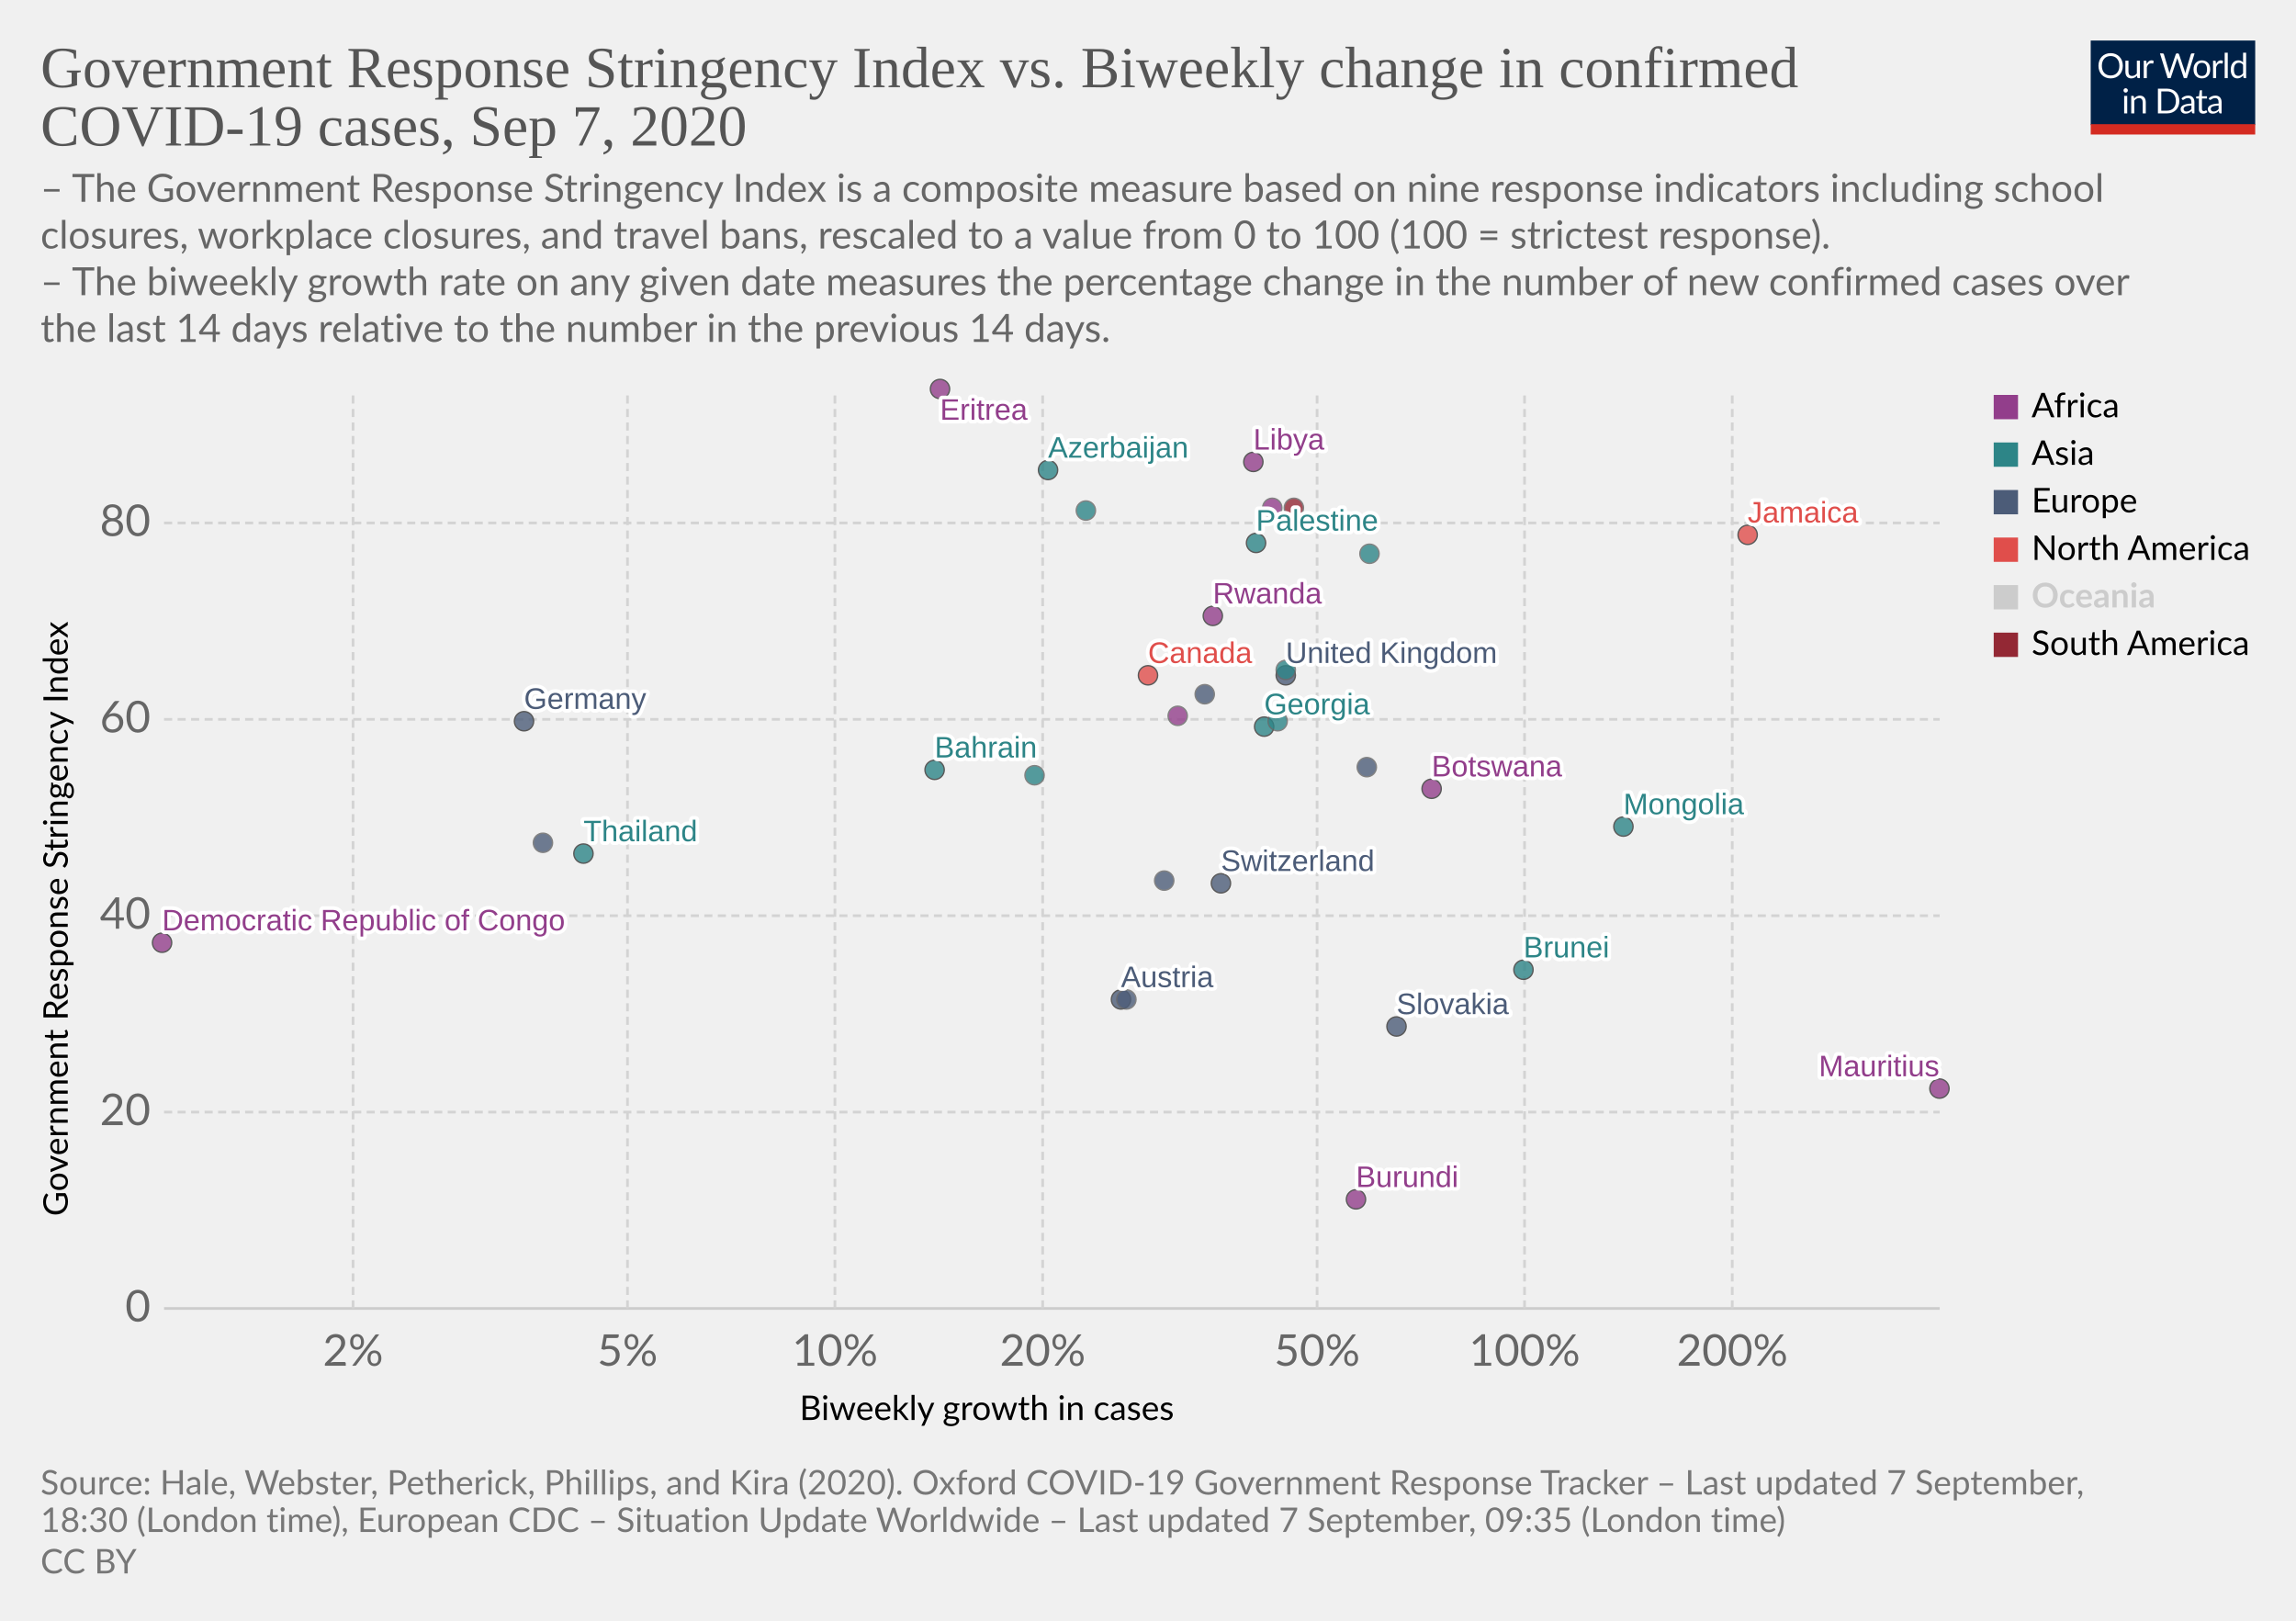
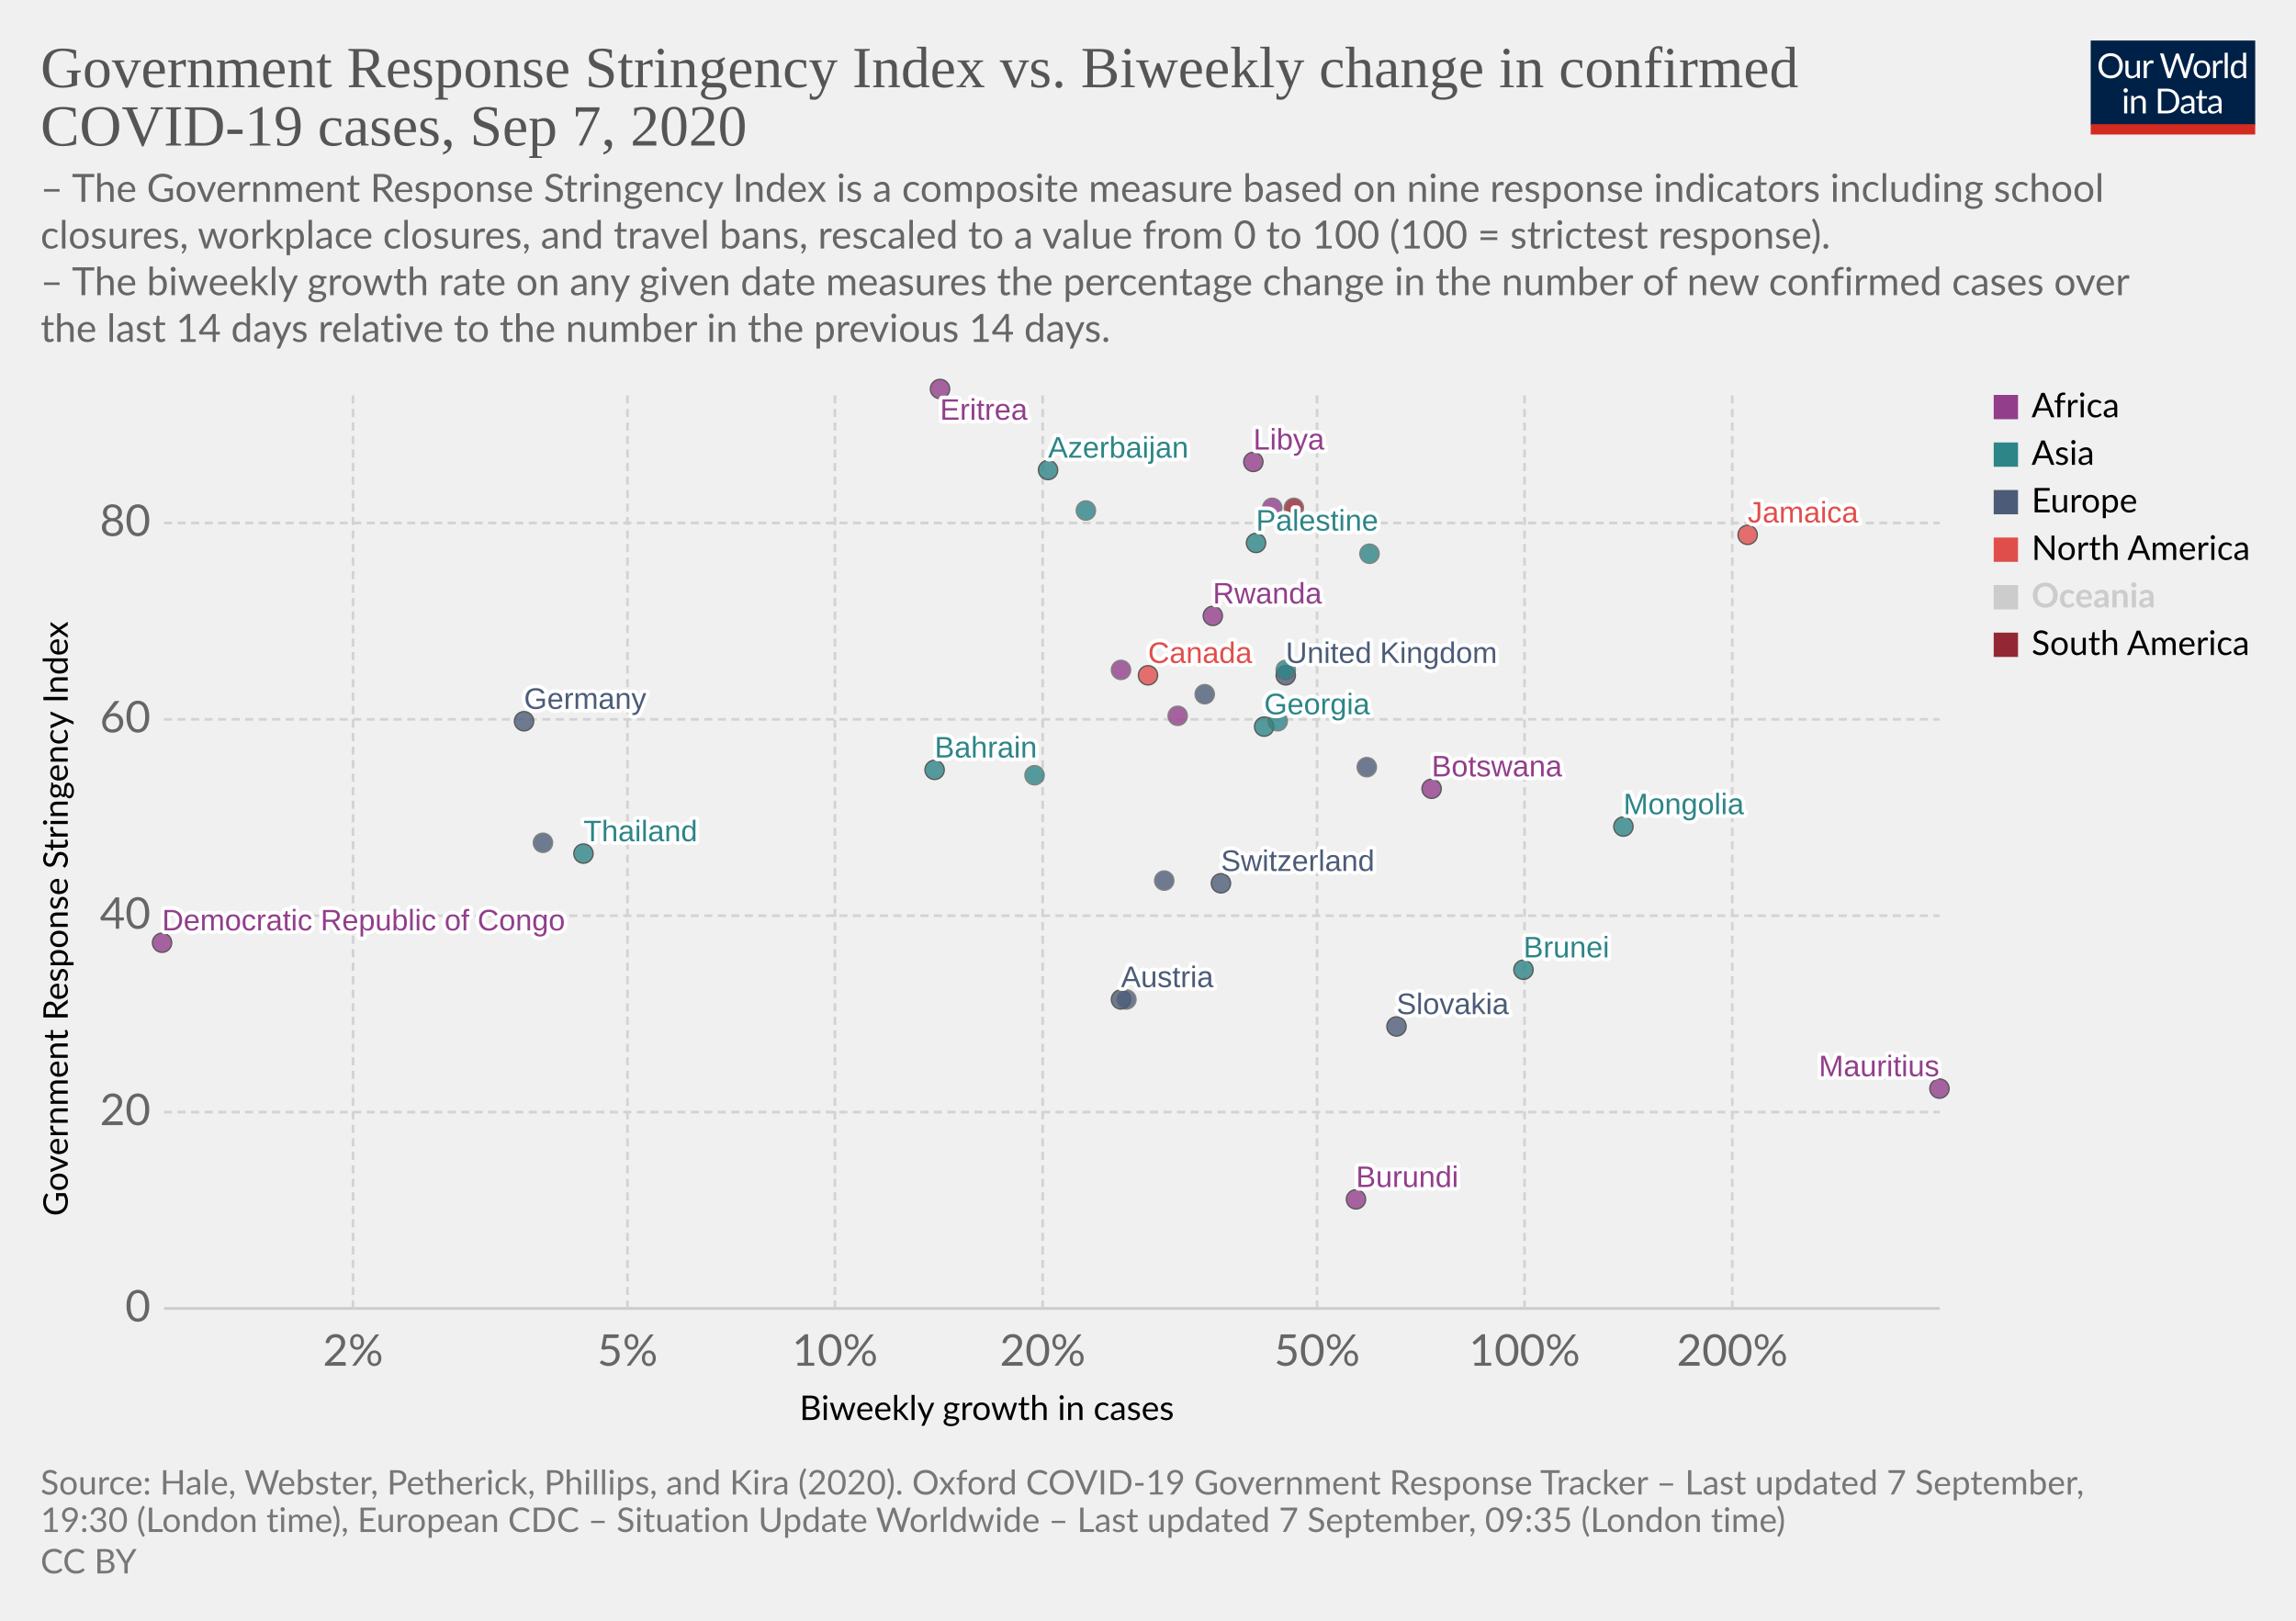
<svg xmlns="http://www.w3.org/2000/svg" version="1.1" style="background-color:#fff;-webkit-font-smoothing:antialiased" width="850" height="600" viewBox="0 0 850 600" font-family="Lato,'Helvetica Neue',Helvetica,Arial,sans-serif" font-size="18" text-rendering="optimizeLegibility">
  <g class="HeaderView">
    <g transform="matrix(.29 0 0 .29 774 15)">
      <svg width="210" height="120" viewBox="0 0 210 120" fill="none">
        <g clip-path="url(#clip0)">
          <path d="M0 0h210v107.89H0V0z" fill="#002147" />
          <path d="M40.98 32.25c0 2.36-.38 4.53-1.12 6.51a14.26 14.26 0 01-8.1 8.4c-1.9.78-4.02 1.17-6.34 1.17a16.6 16.6 0 01-6.33-1.17 14.31 14.31 0 01-8.08-8.4 18.29 18.29 0 01-1.12-6.51c0-2.36.38-4.53 1.12-6.5a14.32 14.32 0 018.07-8.44c1.92-.8 4.03-1.19 6.34-1.19 2.32 0 4.43.4 6.34 1.19 1.92.8 3.56 1.9 4.93 3.34a14.87 14.87 0 013.17 5.1 18.1 18.1 0 011.12 6.5zm-4.38 0c0-1.94-.26-3.68-.8-5.22a10.91 10.91 0 00-2.24-3.89 9.68 9.68 0 00-3.52-2.46 11.95 11.95 0 00-4.62-.86c-1.68 0-3.21.28-4.6.86a9.88 9.88 0 00-3.54 2.46 10.91 10.91 0 00-2.24 3.9c-.53 1.53-.8 3.27-.8 5.2 0 1.94.27 3.68.8 5.22a11.17 11.17 0 002.24 3.9 10.01 10.01 0 003.55 2.44c1.38.56 2.9.83 4.6.83 1.7 0 3.24-.27 4.61-.83a9.8 9.8 0 003.52-2.44 11.17 11.17 0 002.25-3.9c.53-1.54.8-3.28.8-5.21zm26.22-6.54V48H60.5c-.56 0-.9-.27-1.05-.81l-.31-2.4a12.45 12.45 0 01-3.26 2.6c-1.2.64-2.58.96-4.13.96-1.22 0-2.3-.2-3.24-.6a6.52 6.52 0 01-2.33-1.7 7.37 7.37 0 01-1.43-2.67c-.3-1.04-.46-2.2-.46-3.45V25.7h3.91v14.22c0 1.68.38 2.99 1.15 3.91.77.93 1.96 1.39 3.54 1.39 1.16 0 2.24-.27 3.23-.82a10.42 10.42 0 002.8-2.28V25.7h3.91zm8.61 4.47a9.94 9.94 0 012.6-3.56 5.64 5.64 0 013.76-1.3c.47 0 .92.05 1.34.15.44.1.83.27 1.17.49l-.3 2.92c-.09.37-.3.55-.66.55-.2 0-.5-.04-.9-.13a6.21 6.21 0 00-3.24.18c-.54.2-1.03.5-1.47.92-.42.4-.81.9-1.17 1.5-.33.58-.64 1.26-.92 2.02V48H67.7V25.71h2.25c.42 0 .72.08.88.25.16.16.27.44.33.83l.26 3.39zm61.16-13.7L122.75 48h-3.82l-7.99-24.05a21.95 21.95 0 01-.42-1.58 38.36 38.36 0 01-.44 1.58L102.05 48h-3.83L88.4 16.47h3.54c.38 0 .7.1.95.29.26.2.43.43.5.73l6.52 21.9c.1.4.2.83.28 1.28.1.46.2.94.29 1.46l.3-1.46c.12-.47.25-.9.38-1.27l7.41-21.91c.1-.25.26-.48.51-.69.27-.22.58-.33.95-.33h1.23c.38 0 .69.1.92.29.24.2.41.43.53.73l7.4 21.9a28.4 28.4 0 01.68 2.62 29.52 29.52 0 01.52-2.61l6.54-21.91c.07-.27.23-.5.48-.7.27-.21.58-.32.95-.32h3.32zm9.35 8.88c1.63 0 3.1.27 4.4.82a9.43 9.43 0 015.46 5.94c.5 1.4.74 2.98.74 4.73 0 1.76-.25 3.34-.74 4.75a9.43 9.43 0 01-5.46 5.92c-1.3.52-2.77.79-4.4.79-1.64 0-3.12-.27-4.44-.8a9.42 9.42 0 01-3.35-2.3c-.92-1-1.63-2.2-2.13-3.61-.49-1.41-.73-3-.73-4.75s.24-3.33.73-4.73c.5-1.43 1.2-2.64 2.13-3.63a9.4 9.4 0 013.35-2.31c1.32-.55 2.8-.82 4.44-.82zm0 19.89c2.2 0 3.84-.73 4.93-2.2 1.08-1.48 1.63-3.54 1.63-6.18 0-2.66-.55-4.72-1.63-6.2-1.09-1.49-2.73-2.23-4.93-2.23-1.12 0-2.09.2-2.93.57a5.7 5.7 0 00-2.06 1.65 7.5 7.5 0 00-1.24 2.67c-.26 1.04-.4 2.22-.4 3.54 0 2.64.55 4.7 1.64 6.18 1.1 1.47 2.76 2.2 4.99 2.2zm17.97-15.07a9.94 9.94 0 012.6-3.56 5.64 5.64 0 013.76-1.3c.47 0 .91.05 1.34.15.44.1.83.27 1.16.49l-.28 2.92c-.09.37-.31.55-.66.55-.2 0-.5-.04-.9-.13a6.2 6.2 0 00-3.24.18c-.54.2-1.03.5-1.47.92-.43.4-.82.9-1.17 1.5a13.1 13.1 0 00-.92 2.02V48h-3.94V25.71h2.24c.43 0 .72.08.88.25.17.16.28.44.33.83l.27 3.39zm15.04-14.59V48h-3.92V15.6h3.92zm19.55 15.43a6.22 6.22 0 00-2.38-2.05 6.7 6.7 0 00-2.86-.6c-2.07 0-3.66.75-4.77 2.23-1.12 1.48-1.68 3.6-1.68 6.33 0 1.46.13 2.7.38 3.74a7.29 7.29 0 001.1 2.56 4.35 4.35 0 001.78 1.45c.7.3 1.5.46 2.4.46 1.29 0 2.41-.3 3.36-.88a9.6 9.6 0 002.67-2.49V31.02zm3.91-15.43V48h-2.33c-.56 0-.9-.27-1.06-.81l-.35-2.71a12.13 12.13 0 01-3.25 2.77 8.28 8.28 0 01-4.23 1.06 7.31 7.31 0 01-6.14-2.9c-.73-.96-1.3-2.15-1.69-3.57a18.35 18.35 0 01.07-9.48 11.29 11.29 0 011.89-3.7 8.7 8.7 0 017.06-3.34 7.96 7.96 0 016.12 2.62V15.59h3.91zM46.61 70.71V93H42.7V70.71h3.91zm.84-7c0 .39-.08.75-.24 1.09a2.81 2.81 0 01-1.52 1.47 2.67 2.67 0 01-2.16 0 2.9 2.9 0 01-1.45-1.47 2.67 2.67 0 010-2.16c.15-.35.35-.65.6-.9.25-.27.53-.47.85-.62a2.67 2.67 0 012.16 0c.35.15.65.35.9.62.27.25.47.55.62.9.16.34.24.7.24 1.08zm7.97 10.24c.49-.54 1-1.04 1.54-1.48a9.85 9.85 0 013.66-1.84 8.96 8.96 0 015.43.35c.94.4 1.72.97 2.33 1.71a7.36 7.36 0 011.43 2.67c.32 1.04.49 2.19.49 3.45V93h-3.94V78.81c0-1.69-.4-3-1.17-3.92-.76-.93-1.93-1.4-3.5-1.4a6.6 6.6 0 00-3.25.83c-1 .56-1.92 1.31-2.77 2.27V93h-3.94V70.71h2.35c.56 0 .9.28 1.04.82l.3 2.42zm57.7 3.3c0 2.36-.37 4.5-1.11 6.44a14.3 14.3 0 01-3.17 4.98 14.1 14.1 0 01-4.93 3.2c-1.9.76-4.02 1.13-6.33 1.13H85.8V61.47h11.77c2.31 0 4.42.39 6.33 1.15a13.8 13.8 0 018.1 8.18 17.75 17.75 0 011.12 6.45zm-4.37 0c0-1.94-.26-3.67-.8-5.2a10.94 10.94 0 00-2.23-3.87 9.57 9.57 0 00-3.53-2.42 12.23 12.23 0 00-4.61-.83h-7.5v24.62h7.5c1.7 0 3.24-.28 4.61-.84a9.7 9.7 0 003.53-2.4 10.94 10.94 0 002.24-3.87c.53-1.53.8-3.26.8-5.2zm19.8 5.72c-1.8.06-3.34.2-4.62.44-1.26.22-2.3.51-3.1.88-.8.36-1.37.8-1.74 1.3-.35.5-.53 1.05-.53 1.67 0 .58.1 1.1.3 1.52a3 3 0 00.76 1.05c.34.27.73.46 1.17.6.45.11.94.17 1.45.17a7.28 7.28 0 003.5-.81 11.95 11.95 0 002.82-2.2v-4.62zm-12.65-9.11a12.73 12.73 0 013.98-2.66c1.43-.59 3-.88 4.73-.88 1.25 0 2.36.2 3.33.61a6.81 6.81 0 013.94 4.38c.33 1.04.5 2.19.5 3.43V93h-1.74a1.8 1.8 0 01-.88-.18c-.2-.13-.36-.38-.48-.74l-.44-2.12c-.59.55-1.16 1.03-1.72 1.46a9.48 9.48 0 01-3.74 1.7c-.69.15-1.46.23-2.3.23-.87 0-1.69-.12-2.45-.35a5.34 5.34 0 01-3.34-2.93 6.64 6.64 0 01-.49-2.64c0-.88.25-1.72.73-2.53a6.33 6.33 0 012.35-2.17c1.09-.63 2.5-1.15 4.25-1.54 1.75-.41 3.89-.65 6.42-.7v-1.75c0-1.73-.37-3.03-1.12-3.91-.75-.9-1.84-1.34-3.28-1.34-.97 0-1.78.12-2.44.37-.64.23-1.2.5-1.7.81l-1.23.82c-.33.23-.67.35-1 .35-.27 0-.5-.07-.69-.2a2.1 2.1 0 01-.48-.53l-.7-1.25zm27.67 19.5c-1.76 0-3.12-.5-4.07-1.48-.94-.98-1.41-2.4-1.41-4.25V74h-2.68a.9.9 0 01-.6-.2c-.16-.14-.24-.36-.24-.66v-1.56l3.65-.46.9-6.89a.9.9 0 01.29-.52.88.88 0 01.62-.22H142v7.67h6.44V74H142v13.38c0 .94.22 1.63.68 2.09.45.45 1.04.68 1.76.68a3.21 3.21 0 001.85-.53l.55-.35c.16-.12.3-.18.41-.18.2 0 .4.13.55.38l1.15 1.87a7.45 7.45 0 01-2.44 1.5c-.96.35-1.94.52-2.95.52zm19.68-10.4c-1.8.07-3.34.21-4.62.45-1.26.22-2.3.51-3.1.88-.8.36-1.37.8-1.74 1.3-.35.5-.53 1.05-.53 1.67 0 .58.1 1.1.3 1.52.18.42.44.77.76 1.05.34.27.73.46 1.17.6.45.11.94.17 1.45.17a7.3 7.3 0 003.5-.81 12.04 12.04 0 002.82-2.2v-4.62zm-12.65-9.1a12.72 12.72 0 013.99-2.66c1.42-.59 3-.88 4.72-.88 1.25 0 2.36.2 3.33.61a6.81 6.81 0 013.94 4.38c.33 1.04.5 2.19.5 3.43V93h-1.74a1.8 1.8 0 01-.88-.18c-.2-.13-.36-.38-.48-.74l-.44-2.12c-.59.55-1.16 1.03-1.72 1.46a9.48 9.48 0 01-3.74 1.7c-.69.15-1.46.23-2.3.23-.87 0-1.69-.12-2.45-.35a5.33 5.33 0 01-3.34-2.93 6.62 6.62 0 01-.49-2.64c0-.88.25-1.72.73-2.53a6.33 6.33 0 012.35-2.17c1.09-.63 2.5-1.15 4.25-1.54a31.2 31.2 0 016.42-.7v-1.75c0-1.73-.37-3.03-1.12-3.91-.75-.9-1.84-1.34-3.28-1.34-.97 0-1.78.12-2.44.37-.64.23-1.2.5-1.7.81-.46.3-.87.57-1.22.82-.34.23-.68.35-1.02.35-.26 0-.49-.07-.68-.2a1.88 1.88 0 01-.48-.53l-.7-1.25z" fill="#fff" />
          <path fill="#D42B21" d="M0 106.79h210V120H0z" />
        </g>
        <defs>
          <clipPath id="clip0">
            <path fill="#fff" d="M0 0h210v120H0z" />
          </clipPath>
        </defs>
      </svg>
    </g>
    <a href="https://ourworldindata.org/grapher/government-response-stringency-index-vs-biweekly-change-in-confirmed-covid-19-cases?year=latest" target="_blank" font-family="&quot;Playfair Display&quot;,Georgia,&quot;Times New Roman&quot;,serif">
      <text font-size="21.6" x="15" y="32.3" fill="#555">
        <tspan x="15" y="32.28">Government Response Stringency Index vs. Biweekly change in confirmed</tspan>
        <tspan x="15" y="53.88">COVID-19 cases, Sep 7, 2020</tspan>
      </text>
    </a>
    <text font-size="14.4" x="15" y="74.7" fill="#666">
      <tspan x="15" y="74.72">– The Government Response Stringency Index is a composite measure based on nine response indicators including school</tspan>
      <tspan x="15" y="92">closures, workplace closures, and travel bans, rescaled to a value from 0 to 100 (100 = strictest response).</tspan>
      <tspan x="15" y="109.28"> – The biweekly growth rate on any given date measures the percentage change in the number of new confirmed cases over</tspan>
      <tspan x="15" y="126.56">the last 14 days relative to the number in the previous 14 days.</tspan>
    </text>
  </g>
  <g class="ScatterPlot">
    <g class="DualAxisView">
      <g class="HorizontalAxis">
        <text font-size="12.6" x="296" y="525.7">
          <tspan x="295.99" y="525.68">Biweekly growth in cases</tspan>
        </text>
        <text x="130.7" y="505.6" fill="#666" text-anchor="middle" font-size="16.2">2%</text>
        <text x="232.3" y="505.6" fill="#666" text-anchor="middle" font-size="16.2">5%</text>
        <text x="309.1" y="505.6" fill="#666" text-anchor="middle" font-size="16.2">10%</text>
        <text x="386" y="505.6" fill="#666" text-anchor="middle" font-size="16.2">20%</text>
        <text x="487.6" y="505.6" fill="#666" text-anchor="middle" font-size="16.2">50%</text>
        <text x="564.4" y="505.6" fill="#666" text-anchor="middle" font-size="16.2">100%</text>
        <text x="641.3" y="505.6" fill="#666" text-anchor="middle" font-size="16.2">200%</text>
      </g>
      <g class="VerticalAxis">
        <text font-size="12.6" x="-450.2" y="25.1" transform="rotate(-90)">
          <tspan x="-450.2" y="25.08">Government Response Stringency Index</tspan>
        </text>
        <text x="55.74" y="484.4" fill="#666" dominant-baseline="middle" text-anchor="end" font-size="16.2">0</text>
        <text x="55.74" y="411.7" fill="#666" dominant-baseline="middle" text-anchor="end" font-size="16.2">20</text>
        <text x="55.74" y="339" fill="#666" dominant-baseline="middle" text-anchor="end" font-size="16.2">40</text>
        <text x="55.74" y="266.3" fill="#666" dominant-baseline="middle" text-anchor="end" font-size="16.2">60</text>
        <text x="55.74" y="193.6" fill="#666" dominant-baseline="middle" text-anchor="end" font-size="16.2">80</text>
      </g>
      <g class="AxisGridLines horizontalLines">
        <path stroke="#ccc" d="M60.74 484.4h657.35" />
        <path stroke="#d3d3d3" stroke-dasharray="3,2" d="M60.74 411.7h657.35M60.74 339h657.35M60.74 266.3h657.35M60.74 193.6h657.35" />
      </g>
      <g class="AxisGridLines verticalLines" stroke="#d3d3d3" stroke-dasharray="3,2">
        <path d="M130.7 484.4v-340M232.3 484.4v-340M309.1 484.4v-340M386 484.4v-340M487.6 484.4v-340M564.4 484.4v-340M641.3 484.4v-340" />
      </g>
    </g>
    <g class="PointsWithLabels clickable" clip-path="url(#a)" font-family="Arial, sans-serif">
      <path fill="rgba(255,255,255,0)" d="M60.74 144.4h657.35v340H60.74z" />
      <defs>
        <clipPath id="a">
          <path d="M50.74 134.4h677.35v360H50.74z" />
        </clipPath>
      </defs>
      <g class="key-Austria_0">
        <circle cx="415" cy="370" r="3.57" fill="#4C5C78" opacity=".8" stroke="#333" stroke-width=".5" />
      </g>
      <g class="key-Azerbaijan_0">
        <circle cx="388" cy="174" r="3.57" fill="#2D8587" opacity=".8" stroke="#333" stroke-width=".5" />
      </g>
      <g class="key-Bahrain_0">
        <circle cx="346" cy="285" r="3.57" fill="#2D8587" opacity=".8" stroke="#333" stroke-width=".5" />
      </g>
      <g class="key-Botswana_0">
        <circle cx="530" cy="292" r="3.57" fill="#923E8B" opacity=".8" stroke="#333" stroke-width=".5" />
      </g>
      <g class="key-Canada_0">
        <circle cx="425" cy="250" r="3.57" fill="#E04E4B" opacity=".8" stroke="#333" stroke-width=".5" />
      </g>
      <g class="key-Switzerland_0">
        <circle cx="452" cy="327" r="3.57" fill="#4C5C78" opacity=".8" stroke="#333" stroke-width=".5" />
      </g>
      <g class="key-Germany_0">
        <circle cx="194" cy="267" r="3.57" fill="#4C5C78" opacity=".8" stroke="#333" stroke-width=".5" />
      </g>
      <g class="key-Ukraine_0">
        <circle cx="446" cy="257" r="3.57" fill="#4C5C78" opacity=".8" stroke="#666" stroke-width=".5" />
      </g>
      <g class="key-Palestine_0">
        <circle cx="465" cy="201" r="3.57" fill="#2D8587" opacity=".8" stroke="#333" stroke-width=".5" />
      </g>
      <g class="key-Paraguay_0">
        <circle cx="479" cy="188" r="3.57" fill="#932834" opacity=".8" stroke="#666" stroke-width=".5" />
      </g>
      <g class="key-Brunei_0">
        <circle cx="564" cy="359" r="3.57" fill="#2D8587" opacity=".8" stroke="#333" stroke-width=".5" />
      </g>
      <g class="key-Mongolia_0">
        <circle cx="601" cy="306" r="3.57" fill="#2D8587" opacity=".8" stroke="#333" stroke-width=".5" />
      </g>
      <g class="key-Jamaica_0">
        <circle cx="647" cy="198" r="3.57" fill="#E04E4B" opacity=".8" stroke="#333" stroke-width=".5" />
      </g>
      <g class="key-United-Kingdom_0">
        <circle cx="476" cy="250" r="3.57" fill="#4C5C78" opacity=".8" stroke="#333" stroke-width=".5" />
      </g>
      <g class="key-Georgia_0">
        <circle cx="468" cy="269" r="3.57" fill="#2D8587" opacity=".8" stroke="#333" stroke-width=".5" />
      </g>
      <g class="key-Indonesia_0">
        <circle cx="473" cy="267" r="3.57" fill="#2D8587" opacity=".8" stroke="#666" stroke-width=".5" />
      </g>
      <g class="key-India_0">
        <circle cx="402" cy="189" r="3.57" fill="#2D8587" opacity=".8" stroke="#666" stroke-width=".5" />
      </g>
      <g class="key-Slovakia_0">
        <circle cx="517" cy="380" r="3.57" fill="#4C5C78" opacity=".8" stroke="#333" stroke-width=".5" />
      </g>
      <g class="key-Slovenia_0">
        <circle cx="431" cy="326" r="3.57" fill="#4C5C78" opacity=".8" stroke="#666" stroke-width=".5" />
      </g>
      <g class="key-Thailand_0">
        <circle cx="216" cy="316" r="3.57" fill="#2D8587" opacity=".8" stroke="#333" stroke-width=".5" />
      </g>
      <g class="key-Uganda_0">
        <circle cx="471" cy="188" r="3.57" fill="#923E8B" opacity=".8" stroke="#666" stroke-width=".5" />
      </g>
      <g class="key-Democratic-Republic-of-Congo_0">
        <circle cx="60" cy="349" r="3.57" fill="#923E8B" opacity=".8" stroke="#333" stroke-width=".5" />
      </g>
      <g class="key-Eritrea_0">
        <circle cx="348" cy="144" r="3.57" fill="#923E8B" opacity=".8" stroke="#333" stroke-width=".5" />
      </g>
      <g class="key-Libya_0">
        <circle cx="464" cy="171" r="3.57" fill="#923E8B" opacity=".8" stroke="#333" stroke-width=".5" />
      </g>
      <g class="key-Burundi_0">
        <circle cx="502" cy="444" r="3.57" fill="#923E8B" opacity=".8" stroke="#333" stroke-width=".5" />
      </g>
      <g class="key-South-Korea_0">
        <circle cx="383" cy="287" r="3.57" fill="#2D8587" opacity=".8" stroke="#666" stroke-width=".5" />
      </g>
      <g class="key-Lebanon_0">
        <circle cx="476" cy="248" r="3.57" fill="#2D8587" opacity=".8" stroke="#666" stroke-width=".5" />
      </g>
      <g class="key-Netherlands_0">
        <circle cx="201" cy="312" r="3.57" fill="#4C5C78" opacity=".8" stroke="#666" stroke-width=".5" />
      </g>
      <g class="key-Norway_0">
        <circle cx="417" cy="370" r="3.57" fill="#4C5C78" opacity=".8" stroke="#666" stroke-width=".5" />
      </g>
      <g class="key-Nepal_0">
        <circle cx="507" cy="205" r="3.57" fill="#2D8587" opacity=".8" stroke="#666" stroke-width=".5" />
      </g>
      <g class="key-Portugal_0">
        <circle cx="506" cy="284" r="3.57" fill="#4C5C78" opacity=".8" stroke="#666" stroke-width=".5" />
      </g>
      <g class="key-Rwanda_0">
        <circle cx="449" cy="228" r="3.57" fill="#923E8B" opacity=".8" stroke="#333" stroke-width=".5" />
      </g>
      <g class="key-Central-African-Republic_0">
        <circle cx="436" cy="265" r="3.57" fill="#923E8B" opacity=".8" stroke="#666" stroke-width=".5" />
      </g>
      <g class="key-Mauritius_0">
        <circle cx="718" cy="403" r="3.57" fill="#923E8B" opacity=".8" stroke="#333" stroke-width=".5" />
+       </g>
+       <g class="key-Chad_0">
+         <circle cx="415" cy="248" r="3.57" fill="#923E8B" opacity=".8" stroke="#666" stroke-width=".5" />
      </g>
      <g class="backgroundLabels" fill="#333" font-size="11" font-weight="400">
        <text x="415" y="365.43" fill="#fff" stroke="#fff" stroke-linecap="round" stroke-linejoin="round" stroke-width=".25em">Austria</text>
        <text x="415" y="365.43" fill="#4C5C78">Austria</text>
        <text x="388" y="169.43" fill="#fff" stroke="#fff" stroke-linecap="round" stroke-linejoin="round" stroke-width=".25em">Azerbaijan</text>
        <text x="388" y="169.43" fill="#2D8587">Azerbaijan</text>
        <text x="346" y="280.43" fill="#fff" stroke="#fff" stroke-linecap="round" stroke-linejoin="round" stroke-width=".25em">Bahrain</text>
        <text x="346" y="280.43" fill="#2D8587">Bahrain</text>
        <text x="530" y="287.43" fill="#fff" stroke="#fff" stroke-linecap="round" stroke-linejoin="round" stroke-width=".25em">Botswana</text>
        <text x="530" y="287.43" fill="#923E8B">Botswana</text>
        <text x="425" y="245.43" fill="#fff" stroke="#fff" stroke-linecap="round" stroke-linejoin="round" stroke-width=".25em">Canada</text>
        <text x="425" y="245.43" fill="#E04E4B">Canada</text>
        <text x="452" y="322.43" fill="#fff" stroke="#fff" stroke-linecap="round" stroke-linejoin="round" stroke-width=".25em">Switzerland</text>
        <text x="452" y="322.43" fill="#4C5C78">Switzerland</text>
        <text x="194" y="262.43" fill="#fff" stroke="#fff" stroke-linecap="round" stroke-linejoin="round" stroke-width=".25em">Germany</text>
        <text x="194" y="262.43" fill="#4C5C78">Germany</text>
        <text x="465" y="196.43" fill="#fff" stroke="#fff" stroke-linecap="round" stroke-linejoin="round" stroke-width=".25em">Palestine</text>
        <text x="465" y="196.43" fill="#2D8587">Palestine</text>
        <text x="564" y="354.43" fill="#fff" stroke="#fff" stroke-linecap="round" stroke-linejoin="round" stroke-width=".25em">Brunei</text>
        <text x="564" y="354.43" fill="#2D8587">Brunei</text>
        <text x="601" y="301.43" fill="#fff" stroke="#fff" stroke-linecap="round" stroke-linejoin="round" stroke-width=".25em">Mongolia</text>
        <text x="601" y="301.43" fill="#2D8587">Mongolia</text>
        <text x="647" y="193.43" fill="#fff" stroke="#fff" stroke-linecap="round" stroke-linejoin="round" stroke-width=".25em">Jamaica</text>
        <text x="647" y="193.43" fill="#E04E4B">Jamaica</text>
        <text x="476" y="245.43" fill="#fff" stroke="#fff" stroke-linecap="round" stroke-linejoin="round" stroke-width=".25em">United Kingdom</text>
        <text x="476" y="245.43" fill="#4C5C78">United Kingdom</text>
        <text x="468" y="264.43" fill="#fff" stroke="#fff" stroke-linecap="round" stroke-linejoin="round" stroke-width=".25em">Georgia</text>
        <text x="468" y="264.43" fill="#2D8587">Georgia</text>
        <text x="517" y="375.43" fill="#fff" stroke="#fff" stroke-linecap="round" stroke-linejoin="round" stroke-width=".25em">Slovakia</text>
        <text x="517" y="375.43" fill="#4C5C78">Slovakia</text>
        <text x="216" y="311.43" fill="#fff" stroke="#fff" stroke-linecap="round" stroke-linejoin="round" stroke-width=".25em">Thailand</text>
        <text x="216" y="311.43" fill="#2D8587">Thailand</text>
        <text x="60" y="344.43" fill="#fff" stroke="#fff" stroke-linecap="round" stroke-linejoin="round" stroke-width=".25em">Democratic Republic of Congo</text>
        <text x="60" y="344.43" fill="#923E8B">Democratic Republic of Congo</text>
        <text x="348" y="155.4" fill="#fff" stroke="#fff" stroke-linecap="round" stroke-linejoin="round" stroke-width=".25em">Eritrea</text>
        <text x="348" y="155.4" fill="#923E8B">Eritrea</text>
        <text x="464" y="166.43" fill="#fff" stroke="#fff" stroke-linecap="round" stroke-linejoin="round" stroke-width=".25em">Libya</text>
        <text x="464" y="166.43" fill="#923E8B">Libya</text>
        <text x="502" y="439.43" fill="#fff" stroke="#fff" stroke-linecap="round" stroke-linejoin="round" stroke-width=".25em">Burundi</text>
        <text x="502" y="439.43" fill="#923E8B">Burundi</text>
        <text x="449" y="223.43" fill="#fff" stroke="#fff" stroke-linecap="round" stroke-linejoin="round" stroke-width=".25em">Rwanda</text>
        <text x="449" y="223.43" fill="#923E8B">Rwanda</text>
        <text x="673.34" y="398.43" fill="#fff" stroke="#fff" stroke-linecap="round" stroke-linejoin="round" stroke-width=".25em">Mauritius</text>
        <text x="673.34" y="398.43" fill="#923E8B">Mauritius</text>
      </g>
    </g>
    <g class="ScatterColorLegend clickable" cursor="pointer">
      <g class="legendMark">
        <path fill="#923E8B" d="M738.09 146.2h9v9h-9z" />
        <text font-size="12.6" x="752.1" y="154.5">
          <tspan x="752.09" y="154.48">Africa</tspan>
        </text>
      </g>
      <g class="legendMark">
        <path fill="#2D8587" d="M738.09 163.8h9v9h-9z" />
        <text font-size="12.6" x="752.1" y="172.1">
          <tspan x="752.09" y="172.08">Asia</tspan>
        </text>
      </g>
      <g class="legendMark">
        <path fill="#4C5C78" d="M738.09 181.4h9v9h-9z" />
        <text font-size="12.6" x="752.1" y="189.7">
          <tspan x="752.09" y="189.68">Europe</tspan>
        </text>
      </g>
      <g class="legendMark">
        <path fill="#E04E4B" d="M738.09 199h9v9h-9z" />
        <text font-size="12.6" x="752.1" y="207.3">
          <tspan x="752.09" y="207.28">North America</tspan>
        </text>
      </g>
      <g class="legendMark" fill="#ccc">
        <path d="M738.09 216.6h9v9h-9z" />
        <text font-size="12.6" x="752.1" y="224.9" font-weight="700">
          <tspan x="752.09" y="224.88">Oceania</tspan>
        </text>
      </g>
      <g class="legendMark">
        <path fill="#932834" d="M738.09 234.2h9v9h-9z" />
        <text font-size="12.6" x="752.1" y="242.5">
          <tspan x="752.09" y="242.48">South America</tspan>
        </text>
      </g>
    </g>
  </g>
  <g class="SourcesFooter" fill="#777">
    <g class="clickable" fill="#777">
      <text font-size="12.6" x="15" y="553.3">
        <tspan x="15" y="553.28">Source: Hale, Webster, Petherick, Phillips, and Kira (2020). Oxford COVID-19 Government Response Tracker – Last updated 7 September,</tspan>
-         <tspan x="15" y="567.14">18:30 (London time), European CDC – Situation Update Worldwide – Last updated 7 September, 09:35 (London time)</tspan>
+         <tspan x="15" y="567.14">19:30 (London time), European CDC – Situation Update Worldwide – Last updated 7 September, 09:35 (London time)</tspan>
      </text>
    </g>
    <text font-size="12.6" x="15" y="582.5">
      <tspan x="15" y="582.48">
        <a class="cclogo" href="http://creativecommons.org/licenses/by/4.0/deed.en_US" target="_blank" fill="#777">CC BY</a>
      </tspan>
    </text>
  </g>
</svg>
